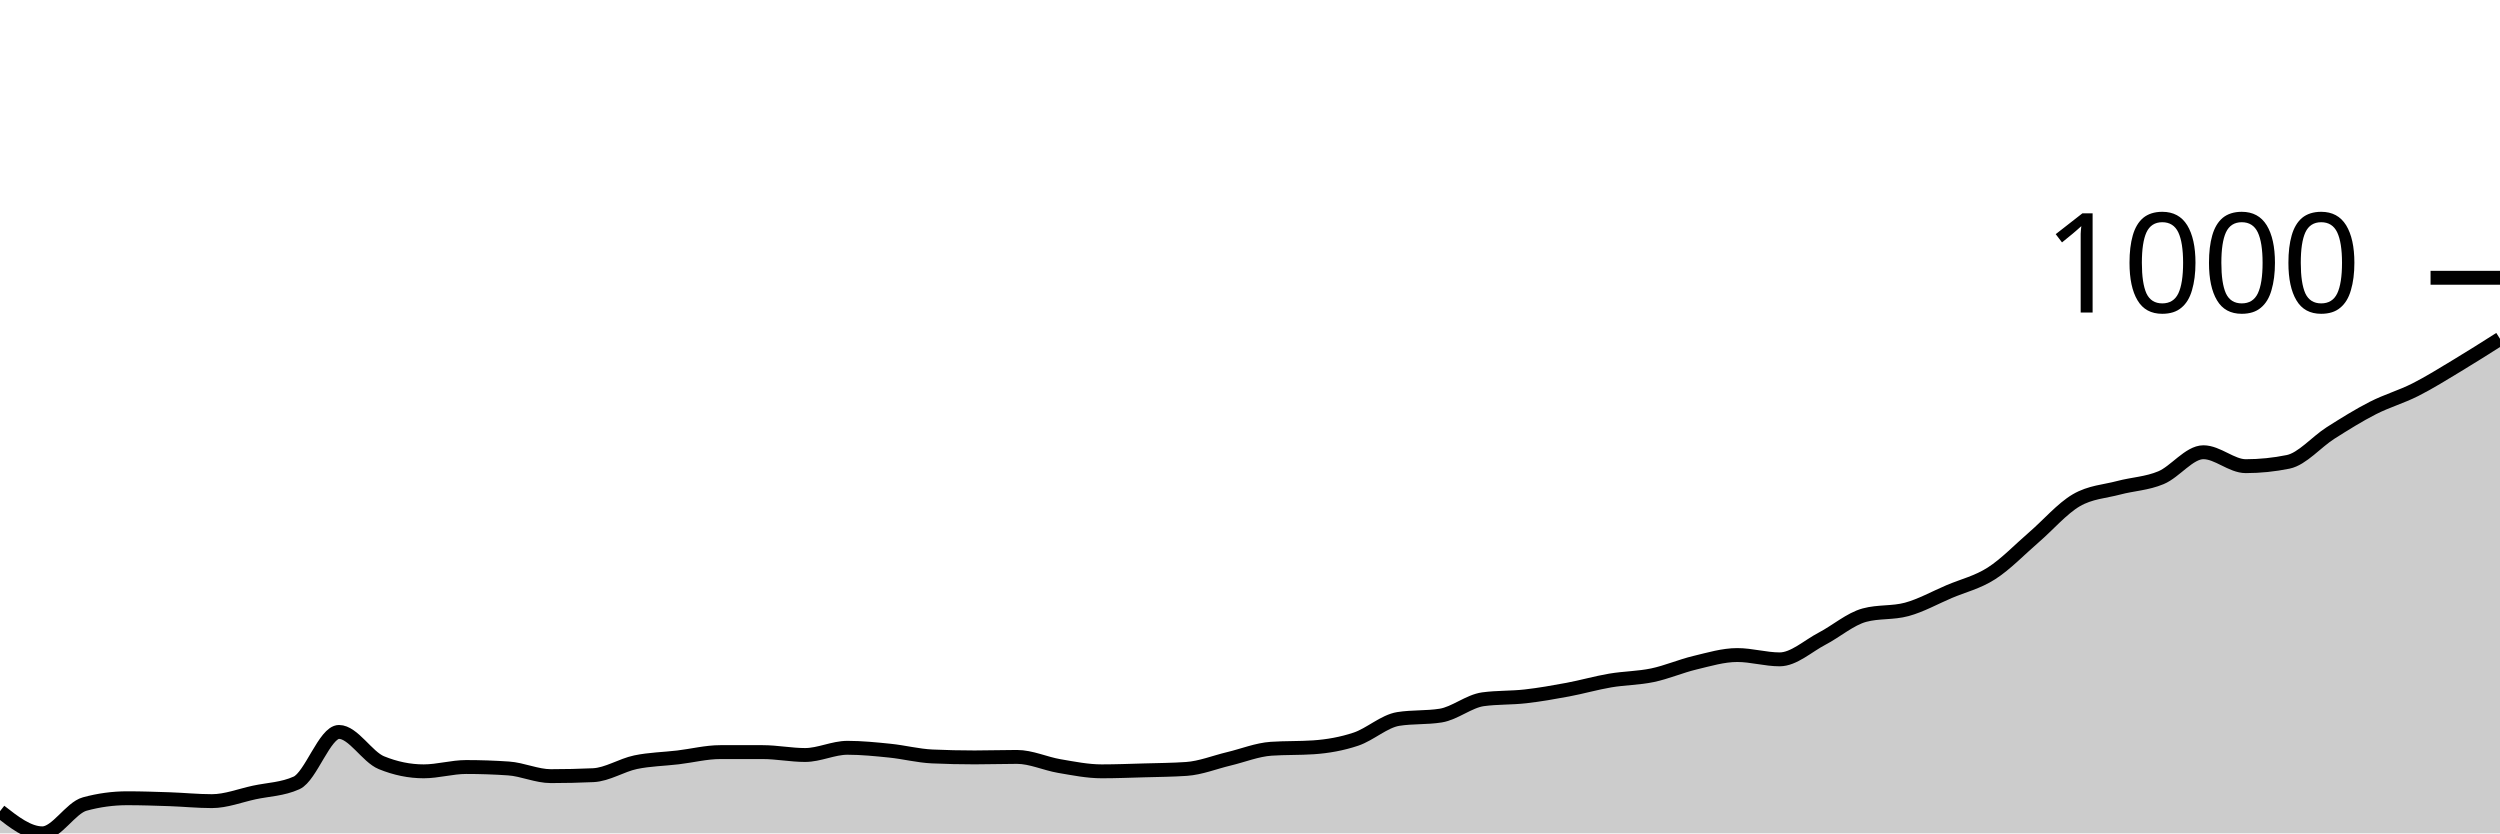
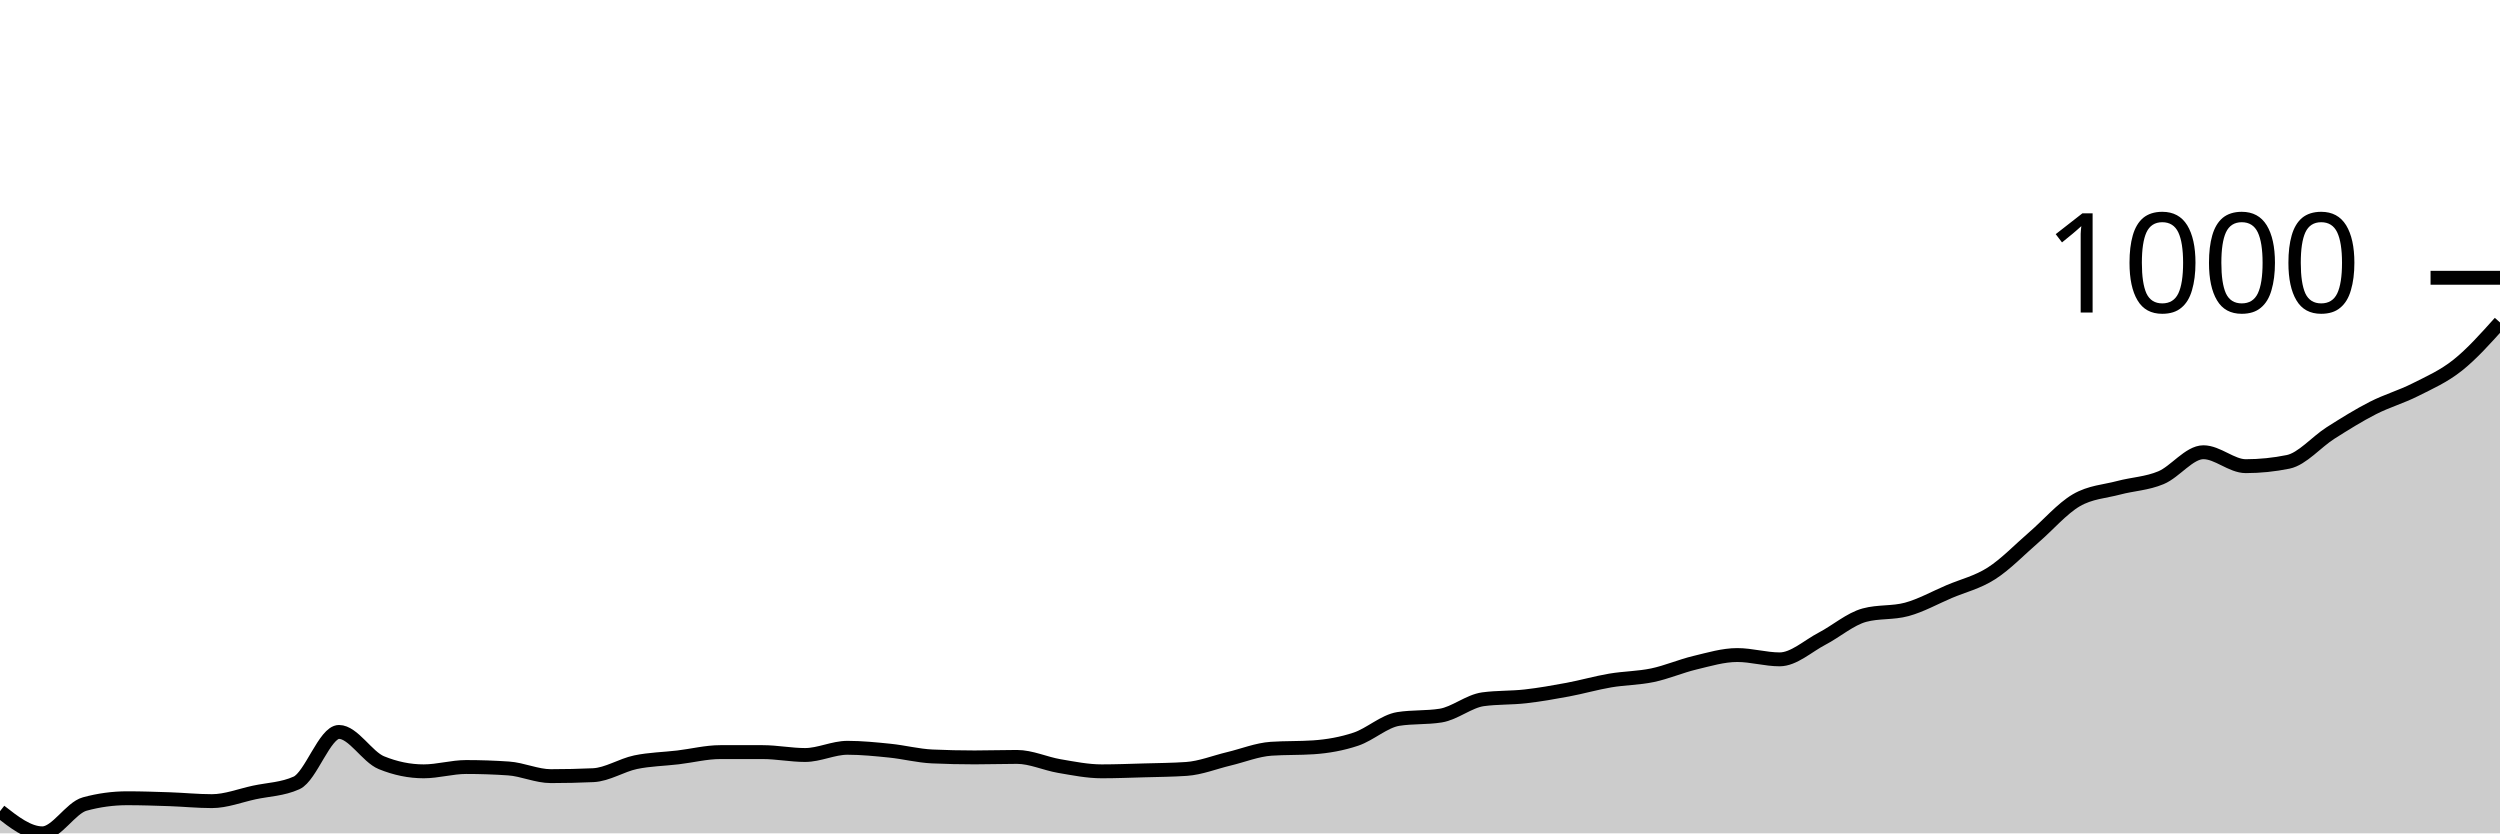
<svg xmlns="http://www.w3.org/2000/svg" viewBox="0 0 180 60">
  <g transform="translate(0,20)">
-     <path class="area" fill="rgba(0, 0, 0, 0.2)" d="M0,38.408C1.017,39.204,2.034,40,3.051,40C4.068,40,5.085,38.166,6.102,37.889C7.119,37.612,8.136,37.474,9.153,37.474C10.169,37.474,11.186,37.509,12.203,37.543C13.22,37.578,14.237,37.682,15.254,37.682C16.271,37.682,17.288,37.278,18.305,37.059C19.322,36.84,20.339,36.828,21.356,36.367C22.373,35.905,23.39,32.699,24.407,32.699C25.424,32.699,26.441,34.498,27.458,34.913C28.475,35.329,29.492,35.536,30.508,35.536C31.525,35.536,32.542,35.225,33.559,35.225C34.576,35.225,35.593,35.26,36.61,35.329C37.627,35.398,38.644,35.882,39.661,35.882C40.678,35.882,41.695,35.859,42.712,35.813C43.729,35.767,44.746,35.092,45.763,34.879C46.78,34.666,47.797,34.654,48.814,34.533C49.831,34.412,50.847,34.152,51.864,34.152C52.881,34.152,53.898,34.152,54.915,34.152C55.932,34.152,56.949,34.36,57.966,34.36C58.983,34.36,60,33.841,61.017,33.841C62.034,33.841,63.051,33.945,64.068,34.048C65.085,34.152,66.102,34.418,67.119,34.464C68.136,34.51,69.153,34.533,70.169,34.533C71.186,34.533,72.203,34.498,73.22,34.498C74.237,34.498,75.254,34.983,76.271,35.156C77.288,35.329,78.305,35.536,79.322,35.536C80.339,35.536,81.356,35.496,82.373,35.467C83.39,35.438,84.407,35.433,85.424,35.363C86.441,35.294,87.458,34.879,88.475,34.637C89.492,34.394,90.508,33.979,91.525,33.91C92.542,33.841,93.559,33.875,94.576,33.806C95.593,33.737,96.61,33.558,97.627,33.218C98.644,32.878,99.661,31.926,100.678,31.765C101.695,31.603,102.712,31.684,103.729,31.522C104.746,31.361,105.763,30.484,106.78,30.346C107.797,30.208,108.814,30.254,109.831,30.138C110.847,30.023,111.864,29.844,112.881,29.654C113.898,29.464,114.915,29.17,115.932,28.997C116.949,28.824,117.966,28.829,118.983,28.616C120,28.403,121.017,27.958,122.034,27.716C123.051,27.474,124.068,27.163,125.085,27.163C126.102,27.163,127.119,27.474,128.136,27.474C129.153,27.474,130.169,26.517,131.186,25.986C132.203,25.456,133.22,24.567,134.237,24.291C135.254,24.014,136.271,24.152,137.288,23.875C138.305,23.599,139.322,23.028,140.339,22.595C141.356,22.163,142.373,21.932,143.39,21.28C144.407,20.629,145.424,19.562,146.441,18.685C147.458,17.809,148.475,16.615,149.492,16.021C150.508,15.427,151.525,15.392,152.542,15.121C153.559,14.85,154.576,14.821,155.593,14.394C156.61,13.968,157.627,12.561,158.644,12.561C159.661,12.561,160.678,13.564,161.695,13.564C162.712,13.564,163.729,13.46,164.746,13.253C165.763,13.045,166.78,11.822,167.797,11.176C168.814,10.531,169.831,9.896,170.847,9.377C171.864,8.858,172.881,8.576,173.898,8.062C174.915,7.549,175.932,6.909,176.949,6.298C177.966,5.686,178.983,5.04,180,4.394L180,40C178.983,40,177.966,40,176.949,40C175.932,40,174.915,40,173.898,40C172.881,40,171.864,40,170.847,40C169.831,40,168.814,40,167.797,40C166.78,40,165.763,40,164.746,40C163.729,40,162.712,40,161.695,40C160.678,40,159.661,40,158.644,40C157.627,40,156.61,40,155.593,40C154.576,40,153.559,40,152.542,40C151.525,40,150.508,40,149.492,40C148.475,40,147.458,40,146.441,40C145.424,40,144.407,40,143.39,40C142.373,40,141.356,40,140.339,40C139.322,40,138.305,40,137.288,40C136.271,40,135.254,40,134.237,40C133.22,40,132.203,40,131.186,40C130.169,40,129.153,40,128.136,40C127.119,40,126.102,40,125.085,40C124.068,40,123.051,40,122.034,40C121.017,40,120,40,118.983,40C117.966,40,116.949,40,115.932,40C114.915,40,113.898,40,112.881,40C111.864,40,110.847,40,109.831,40C108.814,40,107.797,40,106.78,40C105.763,40,104.746,40,103.729,40C102.712,40,101.695,40,100.678,40C99.661,40,98.644,40,97.627,40C96.61,40,95.593,40,94.576,40C93.559,40,92.542,40,91.525,40C90.508,40,89.492,40,88.475,40C87.458,40,86.441,40,85.424,40C84.407,40,83.39,40,82.373,40C81.356,40,80.339,40,79.322,40C78.305,40,77.288,40,76.271,40C75.254,40,74.237,40,73.22,40C72.203,40,71.186,40,70.169,40C69.153,40,68.136,40,67.119,40C66.102,40,65.085,40,64.068,40C63.051,40,62.034,40,61.017,40C60,40,58.983,40,57.966,40C56.949,40,55.932,40,54.915,40C53.898,40,52.881,40,51.864,40C50.847,40,49.831,40,48.814,40C47.797,40,46.78,40,45.763,40C44.746,40,43.729,40,42.712,40C41.695,40,40.678,40,39.661,40C38.644,40,37.627,40,36.61,40C35.593,40,34.576,40,33.559,40C32.542,40,31.525,40,30.508,40C29.492,40,28.475,40,27.458,40C26.441,40,25.424,40,24.407,40C23.39,40,22.373,40,21.356,40C20.339,40,19.322,40,18.305,40C17.288,40,16.271,40,15.254,40C14.237,40,13.22,40,12.203,40C11.186,40,10.169,40,9.153,40C8.136,40,7.119,40,6.102,40C5.085,40,4.068,40,3.051,40C2.034,40,1.017,40,0,40Z" />
-     <path class="line" stroke="black" fill="none" d="M0,38.408C1.017,39.204,2.034,40,3.051,40C4.068,40,5.085,38.166,6.102,37.889C7.119,37.612,8.136,37.474,9.153,37.474C10.169,37.474,11.186,37.509,12.203,37.543C13.22,37.578,14.237,37.682,15.254,37.682C16.271,37.682,17.288,37.278,18.305,37.059C19.322,36.84,20.339,36.828,21.356,36.367C22.373,35.905,23.39,32.699,24.407,32.699C25.424,32.699,26.441,34.498,27.458,34.913C28.475,35.329,29.492,35.536,30.508,35.536C31.525,35.536,32.542,35.225,33.559,35.225C34.576,35.225,35.593,35.26,36.61,35.329C37.627,35.398,38.644,35.882,39.661,35.882C40.678,35.882,41.695,35.859,42.712,35.813C43.729,35.767,44.746,35.092,45.763,34.879C46.78,34.666,47.797,34.654,48.814,34.533C49.831,34.412,50.847,34.152,51.864,34.152C52.881,34.152,53.898,34.152,54.915,34.152C55.932,34.152,56.949,34.36,57.966,34.36C58.983,34.36,60,33.841,61.017,33.841C62.034,33.841,63.051,33.945,64.068,34.048C65.085,34.152,66.102,34.418,67.119,34.464C68.136,34.51,69.153,34.533,70.169,34.533C71.186,34.533,72.203,34.498,73.22,34.498C74.237,34.498,75.254,34.983,76.271,35.156C77.288,35.329,78.305,35.536,79.322,35.536C80.339,35.536,81.356,35.496,82.373,35.467C83.39,35.438,84.407,35.433,85.424,35.363C86.441,35.294,87.458,34.879,88.475,34.637C89.492,34.394,90.508,33.979,91.525,33.91C92.542,33.841,93.559,33.875,94.576,33.806C95.593,33.737,96.61,33.558,97.627,33.218C98.644,32.878,99.661,31.926,100.678,31.765C101.695,31.603,102.712,31.684,103.729,31.522C104.746,31.361,105.763,30.484,106.78,30.346C107.797,30.208,108.814,30.254,109.831,30.138C110.847,30.023,111.864,29.844,112.881,29.654C113.898,29.464,114.915,29.17,115.932,28.997C116.949,28.824,117.966,28.829,118.983,28.616C120,28.403,121.017,27.958,122.034,27.716C123.051,27.474,124.068,27.163,125.085,27.163C126.102,27.163,127.119,27.474,128.136,27.474C129.153,27.474,130.169,26.517,131.186,25.986C132.203,25.456,133.22,24.567,134.237,24.291C135.254,24.014,136.271,24.152,137.288,23.875C138.305,23.599,139.322,23.028,140.339,22.595C141.356,22.163,142.373,21.932,143.39,21.28C144.407,20.629,145.424,19.562,146.441,18.685C147.458,17.809,148.475,16.615,149.492,16.021C150.508,15.427,151.525,15.392,152.542,15.121C153.559,14.85,154.576,14.821,155.593,14.394C156.61,13.968,157.627,12.561,158.644,12.561C159.661,12.561,160.678,13.564,161.695,13.564C162.712,13.564,163.729,13.46,164.746,13.253C165.763,13.045,166.78,11.822,167.797,11.176C168.814,10.531,169.831,9.896,170.847,9.377C171.864,8.858,172.881,8.576,173.898,8.062C174.915,7.549,175.932,6.909,176.949,6.298C177.966,5.686,178.983,5.04,180,4.394" />
+     <path class="area" fill="rgba(0, 0, 0, 0.2)" d="M0,38.408C1.017,39.204,2.034,40,3.051,40C4.068,40,5.085,38.166,6.102,37.889C7.119,37.612,8.136,37.474,9.153,37.474C10.169,37.474,11.186,37.509,12.203,37.543C13.22,37.578,14.237,37.682,15.254,37.682C16.271,37.682,17.288,37.278,18.305,37.059C19.322,36.84,20.339,36.828,21.356,36.367C22.373,35.905,23.39,32.699,24.407,32.699C25.424,32.699,26.441,34.498,27.458,34.913C28.475,35.329,29.492,35.536,30.508,35.536C31.525,35.536,32.542,35.225,33.559,35.225C34.576,35.225,35.593,35.26,36.61,35.329C37.627,35.398,38.644,35.882,39.661,35.882C40.678,35.882,41.695,35.859,42.712,35.813C43.729,35.767,44.746,35.092,45.763,34.879C46.78,34.666,47.797,34.654,48.814,34.533C49.831,34.412,50.847,34.152,51.864,34.152C52.881,34.152,53.898,34.152,54.915,34.152C55.932,34.152,56.949,34.36,57.966,34.36C58.983,34.36,60,33.841,61.017,33.841C62.034,33.841,63.051,33.945,64.068,34.048C65.085,34.152,66.102,34.418,67.119,34.464C68.136,34.51,69.153,34.533,70.169,34.533C71.186,34.533,72.203,34.498,73.22,34.498C74.237,34.498,75.254,34.983,76.271,35.156C77.288,35.329,78.305,35.536,79.322,35.536C80.339,35.536,81.356,35.496,82.373,35.467C83.39,35.438,84.407,35.433,85.424,35.363C86.441,35.294,87.458,34.879,88.475,34.637C89.492,34.394,90.508,33.979,91.525,33.91C92.542,33.841,93.559,33.875,94.576,33.806C95.593,33.737,96.61,33.558,97.627,33.218C98.644,32.878,99.661,31.926,100.678,31.765C101.695,31.603,102.712,31.684,103.729,31.522C104.746,31.361,105.763,30.484,106.78,30.346C107.797,30.208,108.814,30.254,109.831,30.138C110.847,30.023,111.864,29.844,112.881,29.654C113.898,29.464,114.915,29.17,115.932,28.997C116.949,28.824,117.966,28.829,118.983,28.616C120,28.403,121.017,27.958,122.034,27.716C123.051,27.474,124.068,27.163,125.085,27.163C126.102,27.163,127.119,27.474,128.136,27.474C129.153,27.474,130.169,26.517,131.186,25.986C132.203,25.456,133.22,24.567,134.237,24.291C135.254,24.014,136.271,24.152,137.288,23.875C138.305,23.599,139.322,23.028,140.339,22.595C141.356,22.163,142.373,21.932,143.39,21.28C144.407,20.629,145.424,19.562,146.441,18.685C147.458,17.809,148.475,16.615,149.492,16.021C150.508,15.427,151.525,15.392,152.542,15.121C153.559,14.85,154.576,14.821,155.593,14.394C156.61,13.968,157.627,12.561,158.644,12.561C159.661,12.561,160.678,13.564,161.695,13.564C162.712,13.564,163.729,13.46,164.746,13.253C165.763,13.045,166.78,11.822,167.797,11.176C168.814,10.531,169.831,9.896,170.847,9.377C171.864,8.858,172.881,8.576,173.898,8.062C174.915,7.549,175.932,7.105,176.949,6.298C177.966,5.49,178.983,4.354,180,3.218L180,40C178.983,40,177.966,40,176.949,40C175.932,40,174.915,40,173.898,40C172.881,40,171.864,40,170.847,40C169.831,40,168.814,40,167.797,40C166.78,40,165.763,40,164.746,40C163.729,40,162.712,40,161.695,40C160.678,40,159.661,40,158.644,40C157.627,40,156.61,40,155.593,40C154.576,40,153.559,40,152.542,40C151.525,40,150.508,40,149.492,40C148.475,40,147.458,40,146.441,40C145.424,40,144.407,40,143.39,40C142.373,40,141.356,40,140.339,40C139.322,40,138.305,40,137.288,40C136.271,40,135.254,40,134.237,40C133.22,40,132.203,40,131.186,40C130.169,40,129.153,40,128.136,40C127.119,40,126.102,40,125.085,40C124.068,40,123.051,40,122.034,40C121.017,40,120,40,118.983,40C117.966,40,116.949,40,115.932,40C114.915,40,113.898,40,112.881,40C111.864,40,110.847,40,109.831,40C108.814,40,107.797,40,106.78,40C105.763,40,104.746,40,103.729,40C102.712,40,101.695,40,100.678,40C99.661,40,98.644,40,97.627,40C96.61,40,95.593,40,94.576,40C93.559,40,92.542,40,91.525,40C90.508,40,89.492,40,88.475,40C87.458,40,86.441,40,85.424,40C84.407,40,83.39,40,82.373,40C81.356,40,80.339,40,79.322,40C78.305,40,77.288,40,76.271,40C75.254,40,74.237,40,73.22,40C72.203,40,71.186,40,70.169,40C69.153,40,68.136,40,67.119,40C66.102,40,65.085,40,64.068,40C63.051,40,62.034,40,61.017,40C60,40,58.983,40,57.966,40C56.949,40,55.932,40,54.915,40C53.898,40,52.881,40,51.864,40C50.847,40,49.831,40,48.814,40C47.797,40,46.78,40,45.763,40C44.746,40,43.729,40,42.712,40C41.695,40,40.678,40,39.661,40C38.644,40,37.627,40,36.61,40C35.593,40,34.576,40,33.559,40C32.542,40,31.525,40,30.508,40C29.492,40,28.475,40,27.458,40C26.441,40,25.424,40,24.407,40C23.39,40,22.373,40,21.356,40C20.339,40,19.322,40,18.305,40C17.288,40,16.271,40,15.254,40C14.237,40,13.22,40,12.203,40C11.186,40,10.169,40,9.153,40C8.136,40,7.119,40,6.102,40C5.085,40,4.068,40,3.051,40C2.034,40,1.017,40,0,40Z" />
+     <path class="line" stroke="black" fill="none" d="M0,38.408C1.017,39.204,2.034,40,3.051,40C4.068,40,5.085,38.166,6.102,37.889C7.119,37.612,8.136,37.474,9.153,37.474C10.169,37.474,11.186,37.509,12.203,37.543C13.22,37.578,14.237,37.682,15.254,37.682C16.271,37.682,17.288,37.278,18.305,37.059C19.322,36.84,20.339,36.828,21.356,36.367C22.373,35.905,23.39,32.699,24.407,32.699C25.424,32.699,26.441,34.498,27.458,34.913C28.475,35.329,29.492,35.536,30.508,35.536C31.525,35.536,32.542,35.225,33.559,35.225C34.576,35.225,35.593,35.26,36.61,35.329C37.627,35.398,38.644,35.882,39.661,35.882C40.678,35.882,41.695,35.859,42.712,35.813C43.729,35.767,44.746,35.092,45.763,34.879C46.78,34.666,47.797,34.654,48.814,34.533C49.831,34.412,50.847,34.152,51.864,34.152C52.881,34.152,53.898,34.152,54.915,34.152C55.932,34.152,56.949,34.36,57.966,34.36C58.983,34.36,60,33.841,61.017,33.841C62.034,33.841,63.051,33.945,64.068,34.048C65.085,34.152,66.102,34.418,67.119,34.464C68.136,34.51,69.153,34.533,70.169,34.533C71.186,34.533,72.203,34.498,73.22,34.498C74.237,34.498,75.254,34.983,76.271,35.156C77.288,35.329,78.305,35.536,79.322,35.536C80.339,35.536,81.356,35.496,82.373,35.467C83.39,35.438,84.407,35.433,85.424,35.363C86.441,35.294,87.458,34.879,88.475,34.637C89.492,34.394,90.508,33.979,91.525,33.91C92.542,33.841,93.559,33.875,94.576,33.806C95.593,33.737,96.61,33.558,97.627,33.218C98.644,32.878,99.661,31.926,100.678,31.765C101.695,31.603,102.712,31.684,103.729,31.522C104.746,31.361,105.763,30.484,106.78,30.346C107.797,30.208,108.814,30.254,109.831,30.138C110.847,30.023,111.864,29.844,112.881,29.654C113.898,29.464,114.915,29.17,115.932,28.997C116.949,28.824,117.966,28.829,118.983,28.616C120,28.403,121.017,27.958,122.034,27.716C123.051,27.474,124.068,27.163,125.085,27.163C126.102,27.163,127.119,27.474,128.136,27.474C129.153,27.474,130.169,26.517,131.186,25.986C132.203,25.456,133.22,24.567,134.237,24.291C135.254,24.014,136.271,24.152,137.288,23.875C138.305,23.599,139.322,23.028,140.339,22.595C141.356,22.163,142.373,21.932,143.39,21.28C144.407,20.629,145.424,19.562,146.441,18.685C147.458,17.809,148.475,16.615,149.492,16.021C150.508,15.427,151.525,15.392,152.542,15.121C153.559,14.85,154.576,14.821,155.593,14.394C156.61,13.968,157.627,12.561,158.644,12.561C159.661,12.561,160.678,13.564,161.695,13.564C162.712,13.564,163.729,13.46,164.746,13.253C165.763,13.045,166.78,11.822,167.797,11.176C168.814,10.531,169.831,9.896,170.847,9.377C171.864,8.858,172.881,8.576,173.898,8.062C174.915,7.549,175.932,7.105,176.949,6.298C177.966,5.49,178.983,4.354,180,3.218" />
    <path class="axis-ceiling" stroke-width="1" stroke="black" fill="none" d="M175,0L180,0" />
    <text class="axis-ceiling-label" font-family="sans-serif" text-anchor="end" font-size="10px" x="170" y="2.5">1000</text>
  </g>
</svg>
